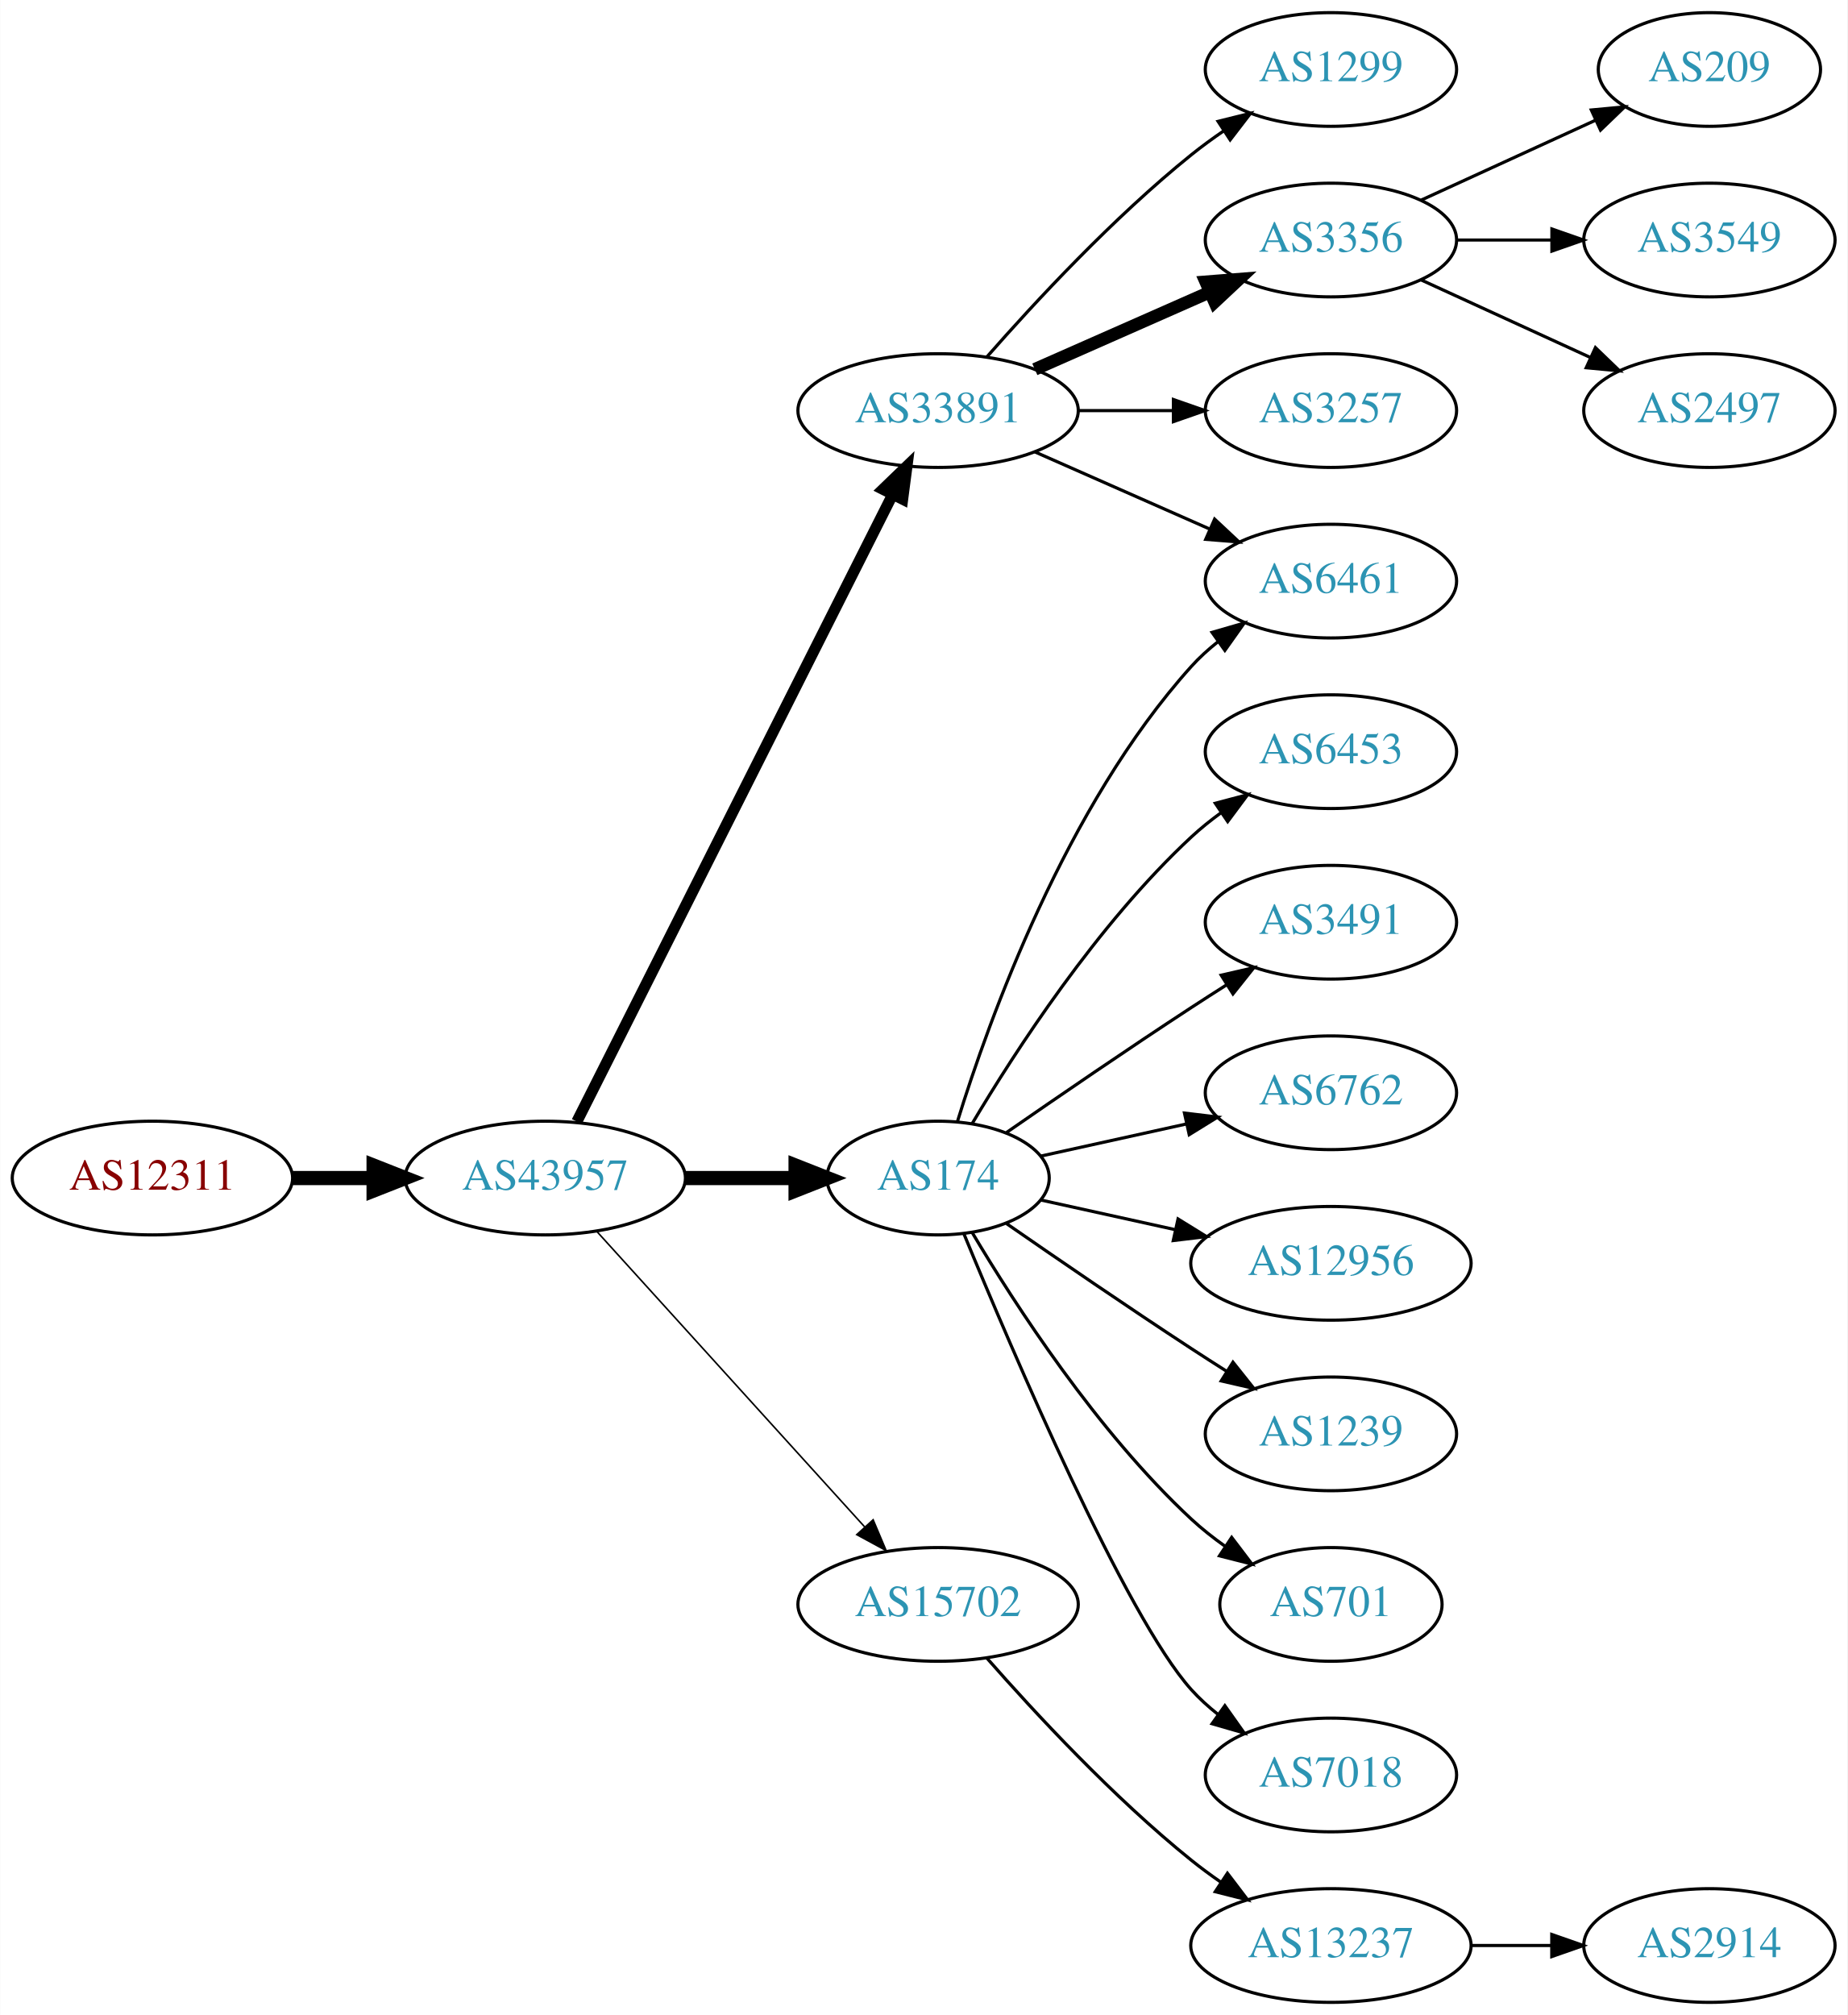
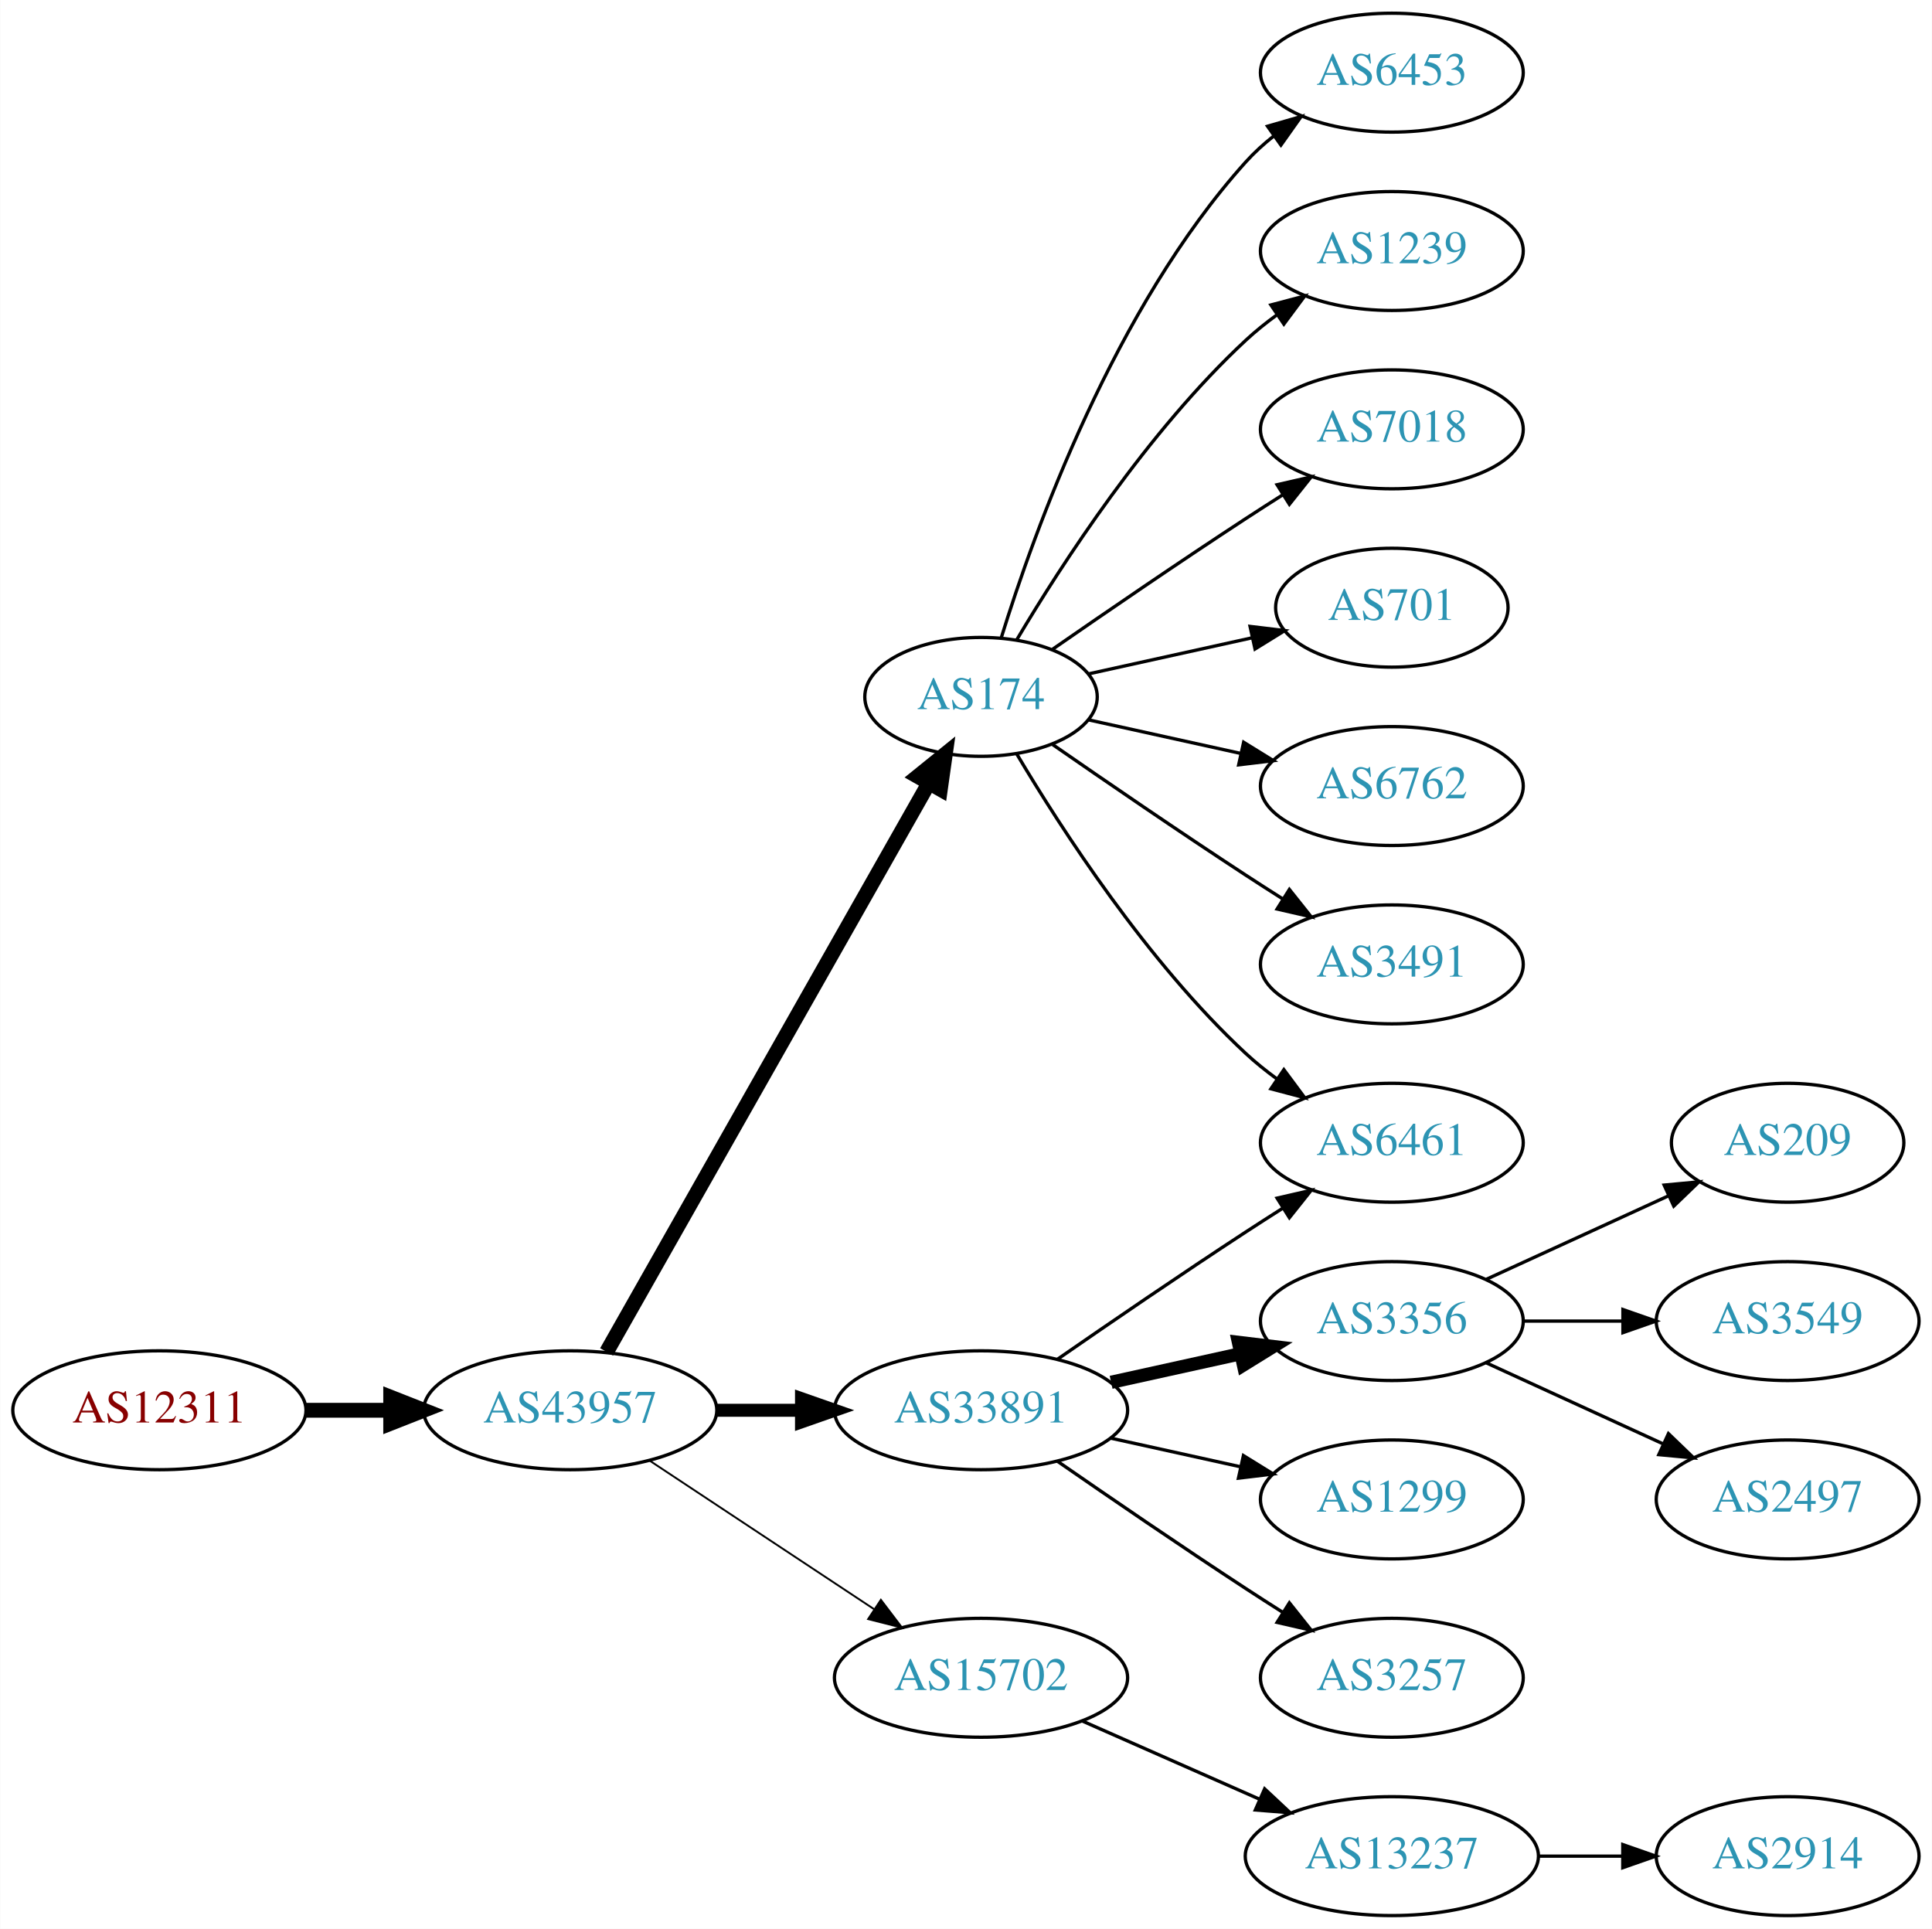
- <svg xmlns="http://www.w3.org/2000/svg" xmlns:xlink="http://www.w3.org/1999/xlink" width="585pt" height="638pt" viewBox="0.00 0.00 584.86 638.00">
-   <g id="graph0" class="graph" transform="scale(1 1) rotate(0) translate(4 634)">
-     <polygon fill="white" stroke="none" points="-4,4 -4,-634 580.862,-634 580.862,4 -4,4" />
+ <svg xmlns="http://www.w3.org/2000/svg" xmlns:xlink="http://www.w3.org/1999/xlink" width="585pt" height="584pt" viewBox="0.00 0.00 584.86 584.00">
+   <g id="graph0" class="graph" transform="scale(1 1) rotate(0) translate(4 580)">
+     <polygon fill="white" stroke="none" points="-4,4 -4,-580 580.862,-580 580.862,4 -4,4" />
    <g id="node1" class="node">
      <g id="a_node1">
        <a xlink:href="/asn/12311" xlink:title="AS12311 ~ IAEA [AT]">
-           <ellipse fill="#ffffff" stroke="black" cx="44.196" cy="-261" rx="44.393" ry="18" />
-           <text text-anchor="middle" x="44.196" y="-257.3" font-family="Times,serif" font-size="14.00" fill="#880000">AS12311</text>
+           <ellipse fill="#ffffff" stroke="black" cx="44.196" cy="-153" rx="44.393" ry="18" />
+           <text text-anchor="middle" x="44.196" y="-149.3" font-family="Times,serif" font-size="14.00" fill="#880000">AS12311</text>
        </a>
      </g>
    </g>
    <g id="node2" class="node">
      <g id="a_node2">
        <a xlink:href="/asn/43957" xlink:title="AS43957 ~ WNT Telecommunication GmbH [AT]">
-           <ellipse fill="#ffffff" stroke="black" cx="168.588" cy="-261" rx="44.393" ry="18" />
-           <text text-anchor="middle" x="168.588" y="-257.3" font-family="Times,serif" font-size="14.00" fill="#2c94b3">AS43957</text>
+           <ellipse fill="#ffffff" stroke="black" cx="168.588" cy="-153" rx="44.393" ry="18" />
+           <text text-anchor="middle" x="168.588" y="-149.3" font-family="Times,serif" font-size="14.00" fill="#2c94b3">AS43957</text>
        </a>
      </g>
    </g>
    <g id="edge1" class="edge">
-       <path fill="none" stroke="black" stroke-width="4.5" d="M88.692,-261C96.898,-261 105.569,-261 114.041,-261" />
-       <polygon fill="black" stroke="black" stroke-width="4.5" points="114.233,-264.938 124.233,-261 114.233,-257.063 114.233,-264.938" />
+       <path fill="none" stroke="black" stroke-width="4.5" d="M88.692,-153C96.898,-153 105.569,-153 114.041,-153" />
+       <polygon fill="black" stroke="black" stroke-width="4.5" points="114.233,-156.938 124.233,-153 114.233,-149.063 114.233,-156.938" />
    </g>
    <g id="node3" class="node">
      <g id="a_node3">
-         <a xlink:href="/asn/33891" xlink:title="AS33891 ~ CORE-BACKBONE GMBH GLOBAL NETWORK [DE]">
-           <ellipse fill="#ffffff" stroke="black" cx="292.98" cy="-504" rx="44.393" ry="18" />
-           <text text-anchor="middle" x="292.98" y="-500.3" font-family="Times,serif" font-size="14.00" fill="#2c94b3">AS33891</text>
+         <a xlink:href="/asn/174" xlink:title="AS174 ~ Cogent Communications [US]">
+           <ellipse fill="#ffffff" stroke="black" cx="292.98" cy="-369" rx="35.194" ry="18" />
+           <text text-anchor="middle" x="292.98" y="-365.3" font-family="Times,serif" font-size="14.00" fill="#2c94b3">AS174</text>
        </a>
      </g>
    </g>
    <g id="edge2" class="edge">
-       <path fill="none" stroke="black" stroke-width="3.5" d="M178.588,-278.868C199.859,-321.101 253.335,-427.272 278.496,-477.227" />
-       <polygon fill="black" stroke="black" stroke-width="3.5" points="275.508,-479.076 283.132,-486.433 281.76,-475.928 275.508,-479.076" />
+       <path fill="none" stroke="black" stroke-width="4.5" d="M179.604,-170.676C201.137,-208.679 251.929,-298.316 277.186,-342.89" />
+       <polygon fill="black" stroke="black" stroke-width="4.5" points="273.812,-344.924 282.168,-351.683 280.664,-341.042 273.812,-344.924" />
    </g>
    <g id="node4" class="node">
      <g id="a_node4">
-         <a xlink:href="/asn/174" xlink:title="AS174 ~ Cogent Communications [US]">
-           <ellipse fill="#ffffff" stroke="black" cx="292.98" cy="-261" rx="35.194" ry="18" />
-           <text text-anchor="middle" x="292.98" y="-257.3" font-family="Times,serif" font-size="14.00" fill="#2c94b3">AS174</text>
+         <a xlink:href="/asn/33891" xlink:title="AS33891 ~ CORE-BACKBONE GMBH GLOBAL NETWORK [DE]">
+           <ellipse fill="#ffffff" stroke="black" cx="292.98" cy="-153" rx="44.393" ry="18" />
+           <text text-anchor="middle" x="292.98" y="-149.3" font-family="Times,serif" font-size="14.00" fill="#2c94b3">AS33891</text>
        </a>
      </g>
    </g>
    <g id="edge3" class="edge">
-       <path fill="none" stroke="black" stroke-width="4.5" d="M213.084,-261C224.341,-261 236.473,-261 247.767,-261" />
-       <polygon fill="black" stroke="black" stroke-width="4.5" points="247.854,-264.938 257.854,-261 247.854,-257.063 247.854,-264.938" />
+       <path fill="none" stroke="black" stroke-width="3.938" d="M213.084,-153C221.29,-153 229.961,-153 238.434,-153" />
+       <polygon fill="black" stroke="black" stroke-width="3.938" points="238.625,-156.5 248.625,-153 238.625,-149.5 238.625,-156.5" />
    </g>
    <g id="node5" class="node">
      <g id="a_node5">
        <a xlink:href="/asn/15702" xlink:title="AS15702 ~ Onstage Online GmbH [AT]">
-           <ellipse fill="#ffffff" stroke="black" cx="292.98" cy="-126" rx="44.393" ry="18" />
-           <text text-anchor="middle" x="292.98" y="-122.3" font-family="Times,serif" font-size="14.00" fill="#2c94b3">AS15702</text>
+           <ellipse fill="#ffffff" stroke="black" cx="292.98" cy="-72" rx="44.393" ry="18" />
+           <text text-anchor="middle" x="292.98" y="-68.3" font-family="Times,serif" font-size="14.00" fill="#2c94b3">AS15702</text>
        </a>
      </g>
    </g>
    <g id="edge4" class="edge">
-       <path fill="none" stroke="black" stroke-width="0.5" d="M184.842,-244.175C206.188,-220.63 245.11,-177.698 269.702,-150.574" />
-       <polygon fill="black" stroke="black" stroke-width="0.5" points="272.411,-152.796 276.535,-143.037 267.225,-148.095 272.411,-152.796" />
-     </g>
-     <g id="node6" class="node">
-       <g id="a_node6">
-         <a xlink:href="/asn/1299" xlink:title="AS1299 ~ Telia Carrier [EU]">
-           <ellipse fill="#ffffff" stroke="black" cx="417.373" cy="-612" rx="39.794" ry="18" />
-           <text text-anchor="middle" x="417.373" y="-608.3" font-family="Times,serif" font-size="14.00" fill="#2c94b3">AS1299</text>
-         </a>
-       </g>
-     </g>
-     <g id="edge5" class="edge">
-       <path fill="none" stroke="black" d="M308.413,-520.983C323.544,-538.229 348.509,-565.148 373.176,-585 376.432,-587.62 379.957,-590.192 383.542,-592.646" />
-       <polygon fill="black" stroke="black" points="381.629,-595.577 391.914,-598.121 385.46,-589.719 381.629,-595.577" />
-     </g>
-     <g id="node7" class="node">
-       <g id="a_node7">
-         <a xlink:href="/asn/3356" xlink:title="AS3356 ~ Level 3 Parent, LLC [US]">
-           <ellipse fill="#ffffff" stroke="black" cx="417.373" cy="-558" rx="39.794" ry="18" />
-           <text text-anchor="middle" x="417.373" y="-554.3" font-family="Times,serif" font-size="14.00" fill="#2c94b3">AS3356</text>
-         </a>
-       </g>
-     </g>
-     <g id="edge6" class="edge">
-       <path fill="none" stroke="black" stroke-width="4" d="M323.608,-517.072C340.203,-524.393 361.062,-533.597 378.795,-541.421" />
-       <polygon fill="black" stroke="black" stroke-width="4" points="377.717,-544.77 388.279,-545.605 380.543,-538.366 377.717,-544.77" />
-     </g>
-     <g id="node8" class="node">
-       <g id="a_node8">
-         <a xlink:href="/asn/6461" xlink:title="AS6461 ~ Zayo Bandwidth [US]">
-           <ellipse fill="#ffffff" stroke="black" cx="417.373" cy="-450" rx="39.794" ry="18" />
-           <text text-anchor="middle" x="417.373" y="-446.3" font-family="Times,serif" font-size="14.00" fill="#2c94b3">AS6461</text>
-         </a>
-       </g>
-     </g>
-     <g id="edge7" class="edge">
-       <path fill="none" stroke="black" d="M323.608,-490.928C340.203,-483.607 361.062,-474.403 378.795,-466.579" />
-       <polygon fill="black" stroke="black" points="380.543,-469.634 388.279,-462.395 377.717,-463.23 380.543,-469.634" />
+       <path fill="none" stroke="black" stroke-width="0.562" d="M192.609,-137.765C211.841,-125.037 239.449,-106.766 260.686,-92.711" />
+       <polygon fill="black" stroke="black" stroke-width="0.562" points="262.655,-95.605 269.063,-87.167 258.792,-89.767 262.655,-95.605" />
    </g>
    <g id="node9" class="node">
      <g id="a_node9">
-         <a xlink:href="/asn/3257" xlink:title="AS3257 ~ GTT [DE]">
-           <ellipse fill="#ffffff" stroke="black" cx="417.373" cy="-504" rx="39.794" ry="18" />
-           <text text-anchor="middle" x="417.373" y="-500.3" font-family="Times,serif" font-size="14.00" fill="#2c94b3">AS3257</text>
-         </a>
-       </g>
-     </g>
-     <g id="edge8" class="edge">
-       <path fill="none" stroke="black" d="M337.476,-504C347.165,-504 357.502,-504 367.394,-504" />
-       <polygon fill="black" stroke="black" points="367.497,-507.5 377.497,-504 367.497,-500.5 367.497,-507.5" />
-     </g>
-     <g id="edge16" class="edge">
-       <path fill="none" stroke="black" d="M299.118,-278.94C309.021,-310.979 333.359,-378.812 373.176,-423 375.693,-425.792 378.564,-428.401 381.603,-430.812" />
-       <polygon fill="black" stroke="black" points="379.732,-433.776 389.911,-436.715 383.786,-428.07 379.732,-433.776" />
-     </g>
-     <g id="node10" class="node">
-       <g id="a_node10">
-         <a xlink:href="/asn/6453" xlink:title="AS6453 ~ TATA COMMUNICATIONS (AMERICA) INC [US]">
-           <ellipse fill="#ffffff" stroke="black" cx="417.373" cy="-396" rx="39.794" ry="18" />
-           <text text-anchor="middle" x="417.373" y="-392.3" font-family="Times,serif" font-size="14.00" fill="#2c94b3">AS6453</text>
-         </a>
-       </g>
-     </g>
-     <g id="edge9" class="edge">
-       <path fill="none" stroke="black" d="M303.793,-278.279C317.299,-301.011 343.359,-341.314 373.176,-369 376.083,-371.699 379.296,-374.28 382.62,-376.703" />
-       <polygon fill="black" stroke="black" points="380.755,-379.667 390.998,-382.375 384.679,-373.87 380.755,-379.667" />
-     </g>
-     <g id="node11" class="node">
-       <g id="a_node11">
-         <a xlink:href="/asn/3491" xlink:title="AS3491 ~ PCCW Global, Inc. [US]">
-           <ellipse fill="#ffffff" stroke="black" cx="417.373" cy="-342" rx="39.794" ry="18" />
-           <text text-anchor="middle" x="417.373" y="-338.3" font-family="Times,serif" font-size="14.00" fill="#2c94b3">AS3491</text>
-         </a>
-       </g>
-     </g>
-     <g id="edge10" class="edge">
-       <path fill="none" stroke="black" d="M314.671,-275.44C330.563,-286.449 353.113,-301.897 373.176,-315 376.758,-317.339 380.529,-319.759 384.289,-322.144" />
-       <polygon fill="black" stroke="black" points="382.623,-325.231 392.95,-327.596 386.352,-319.307 382.623,-325.231" />
-     </g>
-     <g id="node12" class="node">
-       <g id="a_node12">
-         <a xlink:href="/asn/6762" xlink:title="AS6762 ~ TELECOM ITALIA SPARKLE S.p.A. [IT]">
-           <ellipse fill="#ffffff" stroke="black" cx="417.373" cy="-288" rx="39.794" ry="18" />
-           <text text-anchor="middle" x="417.373" y="-284.3" font-family="Times,serif" font-size="14.00" fill="#2c94b3">AS6762</text>
-         </a>
-       </g>
-     </g>
-     <g id="edge11" class="edge">
-       <path fill="none" stroke="black" d="M325.499,-267.953C339.56,-271.055 356.378,-274.765 371.702,-278.146" />
-       <polygon fill="black" stroke="black" points="370.993,-281.573 381.512,-280.31 372.501,-274.738 370.993,-281.573" />
+         <a xlink:href="/asn/6461" xlink:title="AS6461 ~ Zayo Bandwidth [US]">
+           <ellipse fill="#ffffff" stroke="black" cx="417.373" cy="-234" rx="39.794" ry="18" />
+           <text text-anchor="middle" x="417.373" y="-230.3" font-family="Times,serif" font-size="14.00" fill="#2c94b3">AS6461</text>
+         </a>
+       </g>
+     </g>
+     <g id="edge17" class="edge">
+       <path fill="none" stroke="black" d="M303.793,-351.721C317.299,-328.989 343.359,-288.686 373.176,-261 376.083,-258.301 379.296,-255.72 382.62,-253.297" />
+       <polygon fill="black" stroke="black" points="384.679,-256.13 390.998,-247.625 380.755,-250.333 384.679,-256.13" />
    </g>
    <g id="node13" class="node">
      <g id="a_node13">
-         <a xlink:href="/asn/12956" xlink:title="AS12956 ~ TELXIUS [ES]">
-           <ellipse fill="#ffffff" stroke="black" cx="417.373" cy="-234" rx="44.393" ry="18" />
-           <text text-anchor="middle" x="417.373" y="-230.3" font-family="Times,serif" font-size="14.00" fill="#2c94b3">AS12956</text>
+         <a xlink:href="/asn/6453" xlink:title="AS6453 ~ TATA COMMUNICATIONS (AMERICA) INC [US]">
+           <ellipse fill="#ffffff" stroke="black" cx="417.373" cy="-558" rx="39.794" ry="18" />
+           <text text-anchor="middle" x="417.373" y="-554.3" font-family="Times,serif" font-size="14.00" fill="#2c94b3">AS6453</text>
        </a>
      </g>
    </g>
    <g id="edge12" class="edge">
-       <path fill="none" stroke="black" d="M325.499,-254.047C338.38,-251.205 353.575,-247.853 367.816,-244.712" />
-       <polygon fill="black" stroke="black" points="368.958,-248.044 377.97,-242.472 367.45,-241.208 368.958,-248.044" />
+       <path fill="none" stroke="black" d="M299.118,-386.94C309.021,-418.979 333.359,-486.812 373.176,-531 375.693,-533.792 378.564,-536.401 381.603,-538.812" />
+       <polygon fill="black" stroke="black" points="379.732,-541.776 389.911,-544.715 383.786,-536.07 379.732,-541.776" />
    </g>
    <g id="node14" class="node">
      <g id="a_node14">
        <a xlink:href="/asn/1239" xlink:title="AS1239 ~ Sprint [US]">
-           <ellipse fill="#ffffff" stroke="black" cx="417.373" cy="-180" rx="39.794" ry="18" />
-           <text text-anchor="middle" x="417.373" y="-176.3" font-family="Times,serif" font-size="14.00" fill="#2c94b3">AS1239</text>
+           <ellipse fill="#ffffff" stroke="black" cx="417.373" cy="-504" rx="39.794" ry="18" />
+           <text text-anchor="middle" x="417.373" y="-500.3" font-family="Times,serif" font-size="14.00" fill="#2c94b3">AS1239</text>
        </a>
      </g>
    </g>
    <g id="edge13" class="edge">
-       <path fill="none" stroke="black" d="M314.671,-246.56C330.563,-235.551 353.113,-220.103 373.176,-207 376.758,-204.661 380.529,-202.241 384.289,-199.856" />
-       <polygon fill="black" stroke="black" points="386.352,-202.693 392.95,-194.404 382.623,-196.769 386.352,-202.693" />
+       <path fill="none" stroke="black" d="M303.793,-386.279C317.299,-409.011 343.359,-449.314 373.176,-477 376.083,-479.699 379.296,-482.28 382.62,-484.703" />
+       <polygon fill="black" stroke="black" points="380.755,-487.667 390.998,-490.375 384.679,-481.87 380.755,-487.667" />
    </g>
    <g id="node15" class="node">
      <g id="a_node15">
-         <a xlink:href="/asn/701" xlink:title="AS701 ~ UUNET [US]">
-           <ellipse fill="#ffffff" stroke="black" cx="417.373" cy="-126" rx="35.194" ry="18" />
-           <text text-anchor="middle" x="417.373" y="-122.3" font-family="Times,serif" font-size="14.00" fill="#2c94b3">AS701</text>
+         <a xlink:href="/asn/7018" xlink:title="AS7018 ~ AT&amp;T Services, Inc. [US]">
+           <ellipse fill="#ffffff" stroke="black" cx="417.373" cy="-450" rx="39.794" ry="18" />
+           <text text-anchor="middle" x="417.373" y="-446.3" font-family="Times,serif" font-size="14.00" fill="#2c94b3">AS7018</text>
        </a>
      </g>
    </g>
    <g id="edge14" class="edge">
-       <path fill="none" stroke="black" d="M303.793,-243.721C317.299,-220.989 343.359,-180.686 373.176,-153 376.474,-149.939 380.166,-147.028 383.967,-144.328" />
-       <polygon fill="black" stroke="black" points="385.941,-147.219 392.348,-138.78 382.078,-141.381 385.941,-147.219" />
+       <path fill="none" stroke="black" d="M314.671,-383.44C330.563,-394.449 353.113,-409.897 373.176,-423 376.758,-425.339 380.529,-427.759 384.289,-430.144" />
+       <polygon fill="black" stroke="black" points="382.623,-433.231 392.95,-435.596 386.352,-427.307 382.623,-433.231" />
    </g>
    <g id="node16" class="node">
      <g id="a_node16">
-         <a xlink:href="/asn/7018" xlink:title="AS7018 ~ AT&amp;T Services, Inc. [US]">
+         <a xlink:href="/asn/701" xlink:title="AS701 ~ UUNET [US]">
+           <ellipse fill="#ffffff" stroke="black" cx="417.373" cy="-396" rx="35.194" ry="18" />
+           <text text-anchor="middle" x="417.373" y="-392.3" font-family="Times,serif" font-size="14.00" fill="#2c94b3">AS701</text>
+         </a>
+       </g>
+     </g>
+     <g id="edge15" class="edge">
+       <path fill="none" stroke="black" d="M325.499,-375.953C340.632,-379.292 358.96,-383.335 375.18,-386.913" />
+       <polygon fill="black" stroke="black" points="374.441,-390.334 384.96,-389.07 375.949,-383.498 374.441,-390.334" />
+     </g>
+     <g id="node17" class="node">
+       <g id="a_node17">
+         <a xlink:href="/asn/6762" xlink:title="AS6762 ~ TELECOM ITALIA SPARKLE S.p.A. [IT]">
+           <ellipse fill="#ffffff" stroke="black" cx="417.373" cy="-342" rx="39.794" ry="18" />
+           <text text-anchor="middle" x="417.373" y="-338.3" font-family="Times,serif" font-size="14.00" fill="#2c94b3">AS6762</text>
+         </a>
+       </g>
+     </g>
+     <g id="edge16" class="edge">
+       <path fill="none" stroke="black" d="M325.499,-362.047C339.56,-358.945 356.378,-355.235 371.702,-351.854" />
+       <polygon fill="black" stroke="black" points="372.501,-355.262 381.512,-349.69 370.993,-348.427 372.501,-355.262" />
+     </g>
+     <g id="node18" class="node">
+       <g id="a_node18">
+         <a xlink:href="/asn/3491" xlink:title="AS3491 ~ PCCW Global, Inc. [US]">
+           <ellipse fill="#ffffff" stroke="black" cx="417.373" cy="-288" rx="39.794" ry="18" />
+           <text text-anchor="middle" x="417.373" y="-284.3" font-family="Times,serif" font-size="14.00" fill="#2c94b3">AS3491</text>
+         </a>
+       </g>
+     </g>
+     <g id="edge18" class="edge">
+       <path fill="none" stroke="black" d="M314.671,-354.56C330.563,-343.551 353.113,-328.103 373.176,-315 376.758,-312.661 380.529,-310.241 384.289,-307.856" />
+       <polygon fill="black" stroke="black" points="386.352,-310.693 392.95,-302.404 382.623,-304.769 386.352,-310.693" />
+     </g>
+     <g id="node6" class="node">
+       <g id="a_node6">
+         <a xlink:href="/asn/3356" xlink:title="AS3356 ~ Level 3 Parent, LLC [US]">
+           <ellipse fill="#ffffff" stroke="black" cx="417.373" cy="-180" rx="39.794" ry="18" />
+           <text text-anchor="middle" x="417.373" y="-176.3" font-family="Times,serif" font-size="14.00" fill="#2c94b3">AS3356</text>
+         </a>
+       </g>
+     </g>
+     <g id="edge5" class="edge">
+       <path fill="none" stroke="black" stroke-width="4" d="M332.37,-161.469C344.761,-164.202 358.608,-167.257 371.429,-170.085" />
+       <polygon fill="black" stroke="black" stroke-width="4" points="370.924,-173.558 381.443,-172.295 372.432,-166.722 370.924,-173.558" />
+     </g>
+     <g id="node7" class="node">
+       <g id="a_node7">
+         <a xlink:href="/asn/1299" xlink:title="AS1299 ~ Telia Carrier [EU]">
+           <ellipse fill="#ffffff" stroke="black" cx="417.373" cy="-126" rx="39.794" ry="18" />
+           <text text-anchor="middle" x="417.373" y="-122.3" font-family="Times,serif" font-size="14.00" fill="#2c94b3">AS1299</text>
+         </a>
+       </g>
+     </g>
+     <g id="edge6" class="edge">
+       <path fill="none" stroke="black" d="M332.37,-144.531C344.761,-141.798 358.608,-138.743 371.429,-135.915" />
+       <polygon fill="black" stroke="black" points="372.432,-139.278 381.443,-133.705 370.924,-132.442 372.432,-139.278" />
+     </g>
+     <g id="node8" class="node">
+       <g id="a_node8">
+         <a xlink:href="/asn/3257" xlink:title="AS3257 ~ GTT [DE]">
          <ellipse fill="#ffffff" stroke="black" cx="417.373" cy="-72" rx="39.794" ry="18" />
-           <text text-anchor="middle" x="417.373" y="-68.3" font-family="Times,serif" font-size="14.00" fill="#2c94b3">AS7018</text>
-         </a>
-       </g>
-     </g>
-     <g id="edge15" class="edge">
-       <path fill="none" stroke="black" d="M301.139,-243.367C316.4,-206.342 352.429,-122.024 373.176,-99 375.693,-96.208 378.564,-93.599 381.603,-91.188" />
-       <polygon fill="black" stroke="black" points="383.786,-93.93 389.911,-85.285 379.732,-88.224 383.786,-93.93" />
-     </g>
-     <g id="node20" class="node">
-       <g id="a_node20">
+           <text text-anchor="middle" x="417.373" y="-68.3" font-family="Times,serif" font-size="14.00" fill="#2c94b3">AS3257</text>
+         </a>
+       </g>
+     </g>
+     <g id="edge7" class="edge">
+       <path fill="none" stroke="black" d="M316.011,-137.633C331.813,-126.695 353.67,-111.739 373.176,-99 376.758,-96.661 380.529,-94.241 384.289,-91.856" />
+       <polygon fill="black" stroke="black" points="386.352,-94.693 392.95,-86.404 382.623,-88.769 386.352,-94.693" />
+     </g>
+     <g id="edge8" class="edge">
+       <path fill="none" stroke="black" d="M316.011,-168.367C331.813,-179.305 353.67,-194.261 373.176,-207 376.758,-209.339 380.529,-211.759 384.289,-214.144" />
+       <polygon fill="black" stroke="black" points="382.623,-217.231 392.95,-219.596 386.352,-211.307 382.623,-217.231" />
+     </g>
+     <g id="node19" class="node">
+       <g id="a_node19">
        <a xlink:href="/asn/13237" xlink:title="AS13237 ~ European Backbone of AS13237 [DE]">
          <ellipse fill="#ffffff" stroke="black" cx="417.373" cy="-18" rx="44.393" ry="18" />
          <text text-anchor="middle" x="417.373" y="-14.3" font-family="Times,serif" font-size="14.00" fill="#2c94b3">AS13237</text>
        </a>
      </g>
    </g>
-     <g id="edge20" class="edge">
-       <path fill="none" stroke="black" d="M308.413,-109.017C323.544,-91.772 348.509,-64.852 373.176,-45 376.105,-42.644 379.251,-40.325 382.463,-38.098" />
-       <polygon fill="black" stroke="black" points="384.598,-40.882 391.011,-32.448 380.738,-35.042 384.598,-40.882" />
-     </g>
-     <g id="node17" class="node">
-       <g id="a_node17">
+     <g id="edge19" class="edge">
+       <path fill="none" stroke="black" d="M323.608,-58.928C339.725,-51.817 359.865,-42.931 377.257,-35.258" />
+       <polygon fill="black" stroke="black" points="378.857,-38.377 386.593,-31.139 376.032,-31.973 378.857,-38.377" />
+     </g>
+     <g id="node10" class="node">
+       <g id="a_node10">
        <a xlink:href="/asn/209" xlink:title="AS209 ~ CenturyLink Communications, LLC [US]">
-           <ellipse fill="#ffffff" stroke="black" cx="537.215" cy="-612" rx="35.194" ry="18" />
-           <text text-anchor="middle" x="537.215" y="-608.3" font-family="Times,serif" font-size="14.00" fill="#2c94b3">AS209</text>
-         </a>
-       </g>
-     </g>
-     <g id="edge17" class="edge">
-       <path fill="none" stroke="black" d="M446.001,-570.661C462.418,-578.183 483.399,-587.798 500.996,-595.861" />
-       <polygon fill="black" stroke="black" points="499.824,-599.174 510.373,-600.158 502.74,-592.811 499.824,-599.174" />
-     </g>
-     <g id="node18" class="node">
-       <g id="a_node18">
+           <ellipse fill="#ffffff" stroke="black" cx="537.215" cy="-234" rx="35.194" ry="18" />
+           <text text-anchor="middle" x="537.215" y="-230.3" font-family="Times,serif" font-size="14.00" fill="#2c94b3">AS209</text>
+         </a>
+       </g>
+     </g>
+     <g id="edge9" class="edge">
+       <path fill="none" stroke="black" d="M446.001,-192.661C462.418,-200.183 483.399,-209.798 500.996,-217.861" />
+       <polygon fill="black" stroke="black" points="499.824,-221.174 510.373,-222.158 502.74,-214.811 499.824,-221.174" />
+     </g>
+     <g id="node11" class="node">
+       <g id="a_node11">
        <a xlink:href="/asn/3549" xlink:title="AS3549 ~ Level 3 Parent, LLC [US]">
-           <ellipse fill="#ffffff" stroke="black" cx="537.215" cy="-558" rx="39.794" ry="18" />
-           <text text-anchor="middle" x="537.215" y="-554.3" font-family="Times,serif" font-size="14.00" fill="#2c94b3">AS3549</text>
-         </a>
-       </g>
-     </g>
-     <g id="edge18" class="edge">
-       <path fill="none" stroke="black" d="M457.285,-558C466.839,-558 477.188,-558 487.151,-558" />
-       <polygon fill="black" stroke="black" points="487.343,-561.5 497.343,-558 487.343,-554.5 487.343,-561.5" />
-     </g>
-     <g id="node19" class="node">
-       <g id="a_node19">
+           <ellipse fill="#ffffff" stroke="black" cx="537.215" cy="-180" rx="39.794" ry="18" />
+           <text text-anchor="middle" x="537.215" y="-176.3" font-family="Times,serif" font-size="14.00" fill="#2c94b3">AS3549</text>
+         </a>
+       </g>
+     </g>
+     <g id="edge10" class="edge">
+       <path fill="none" stroke="black" d="M457.285,-180C466.839,-180 477.188,-180 487.151,-180" />
+       <polygon fill="black" stroke="black" points="487.343,-183.5 497.343,-180 487.343,-176.5 487.343,-183.5" />
+     </g>
+     <g id="node12" class="node">
+       <g id="a_node12">
        <a xlink:href="/asn/2497" xlink:title="AS2497 ~ Internet Initiative Japan Inc. [JP]">
-           <ellipse fill="#ffffff" stroke="black" cx="537.215" cy="-504" rx="39.794" ry="18" />
-           <text text-anchor="middle" x="537.215" y="-500.3" font-family="Times,serif" font-size="14.00" fill="#2c94b3">AS2497</text>
-         </a>
-       </g>
-     </g>
-     <g id="edge19" class="edge">
-       <path fill="none" stroke="black" d="M446.001,-545.339C461.958,-538.027 482.229,-528.739 499.512,-520.819" />
-       <polygon fill="black" stroke="black" points="501.126,-523.929 508.759,-516.581 498.21,-517.565 501.126,-523.929" />
-     </g>
-     <g id="node21" class="node">
-       <g id="a_node21">
+           <ellipse fill="#ffffff" stroke="black" cx="537.215" cy="-126" rx="39.794" ry="18" />
+           <text text-anchor="middle" x="537.215" y="-122.3" font-family="Times,serif" font-size="14.00" fill="#2c94b3">AS2497</text>
+         </a>
+       </g>
+     </g>
+     <g id="edge11" class="edge">
+       <path fill="none" stroke="black" d="M446.001,-167.339C461.958,-160.027 482.229,-150.739 499.512,-142.819" />
+       <polygon fill="black" stroke="black" points="501.126,-145.929 508.759,-138.581 498.21,-139.565 501.126,-145.929" />
+     </g>
+     <g id="node20" class="node">
+       <g id="a_node20">
        <a xlink:href="/asn/2914" xlink:title="AS2914 ~ NTT America, Inc. [US]">
          <ellipse fill="#ffffff" stroke="black" cx="537.215" cy="-18" rx="39.794" ry="18" />
          <text text-anchor="middle" x="537.215" y="-14.3" font-family="Times,serif" font-size="14.00" fill="#2c94b3">AS2914</text>
        </a>
      </g>
    </g>
-     <g id="edge21" class="edge">
+     <g id="edge20" class="edge">
      <path fill="none" stroke="black" d="M461.584,-18C469.896,-18 478.659,-18 487.141,-18" />
      <polygon fill="black" stroke="black" points="487.3,-21.5 497.3,-18 487.3,-14.5 487.3,-21.5" />
    </g>
  </g>
</svg>
